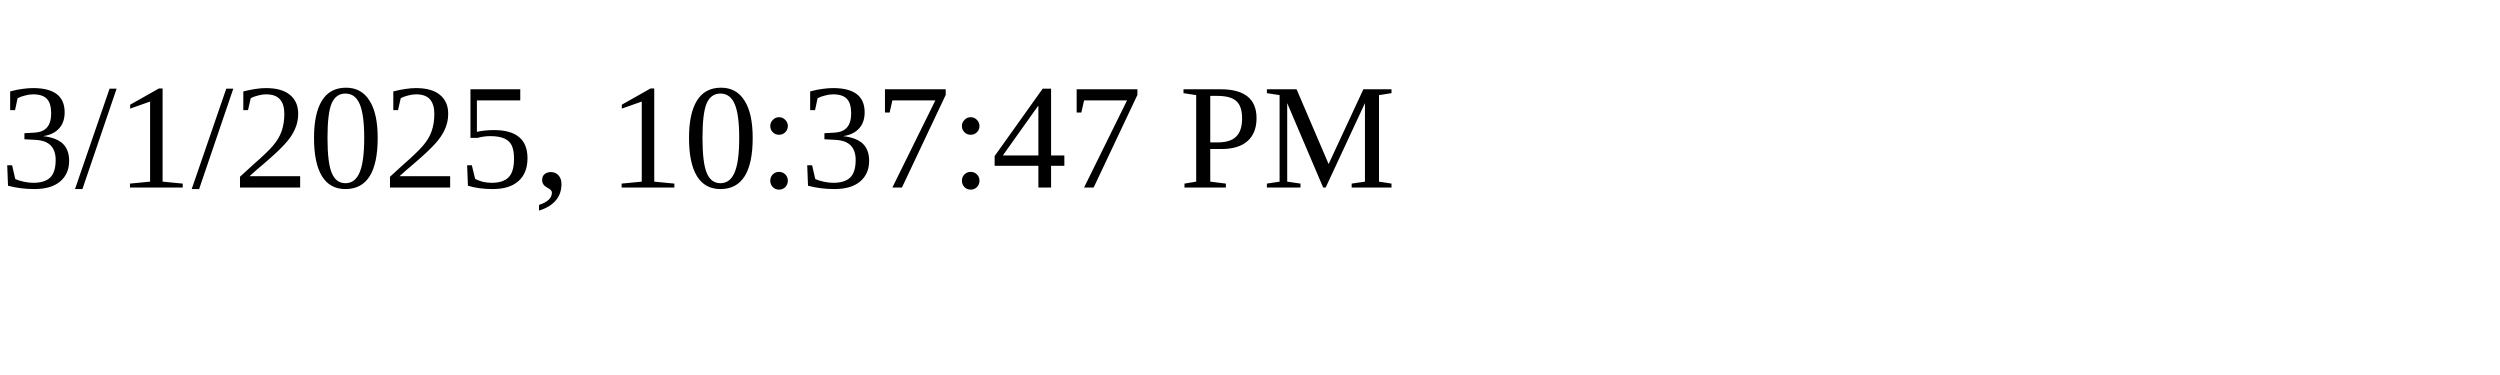
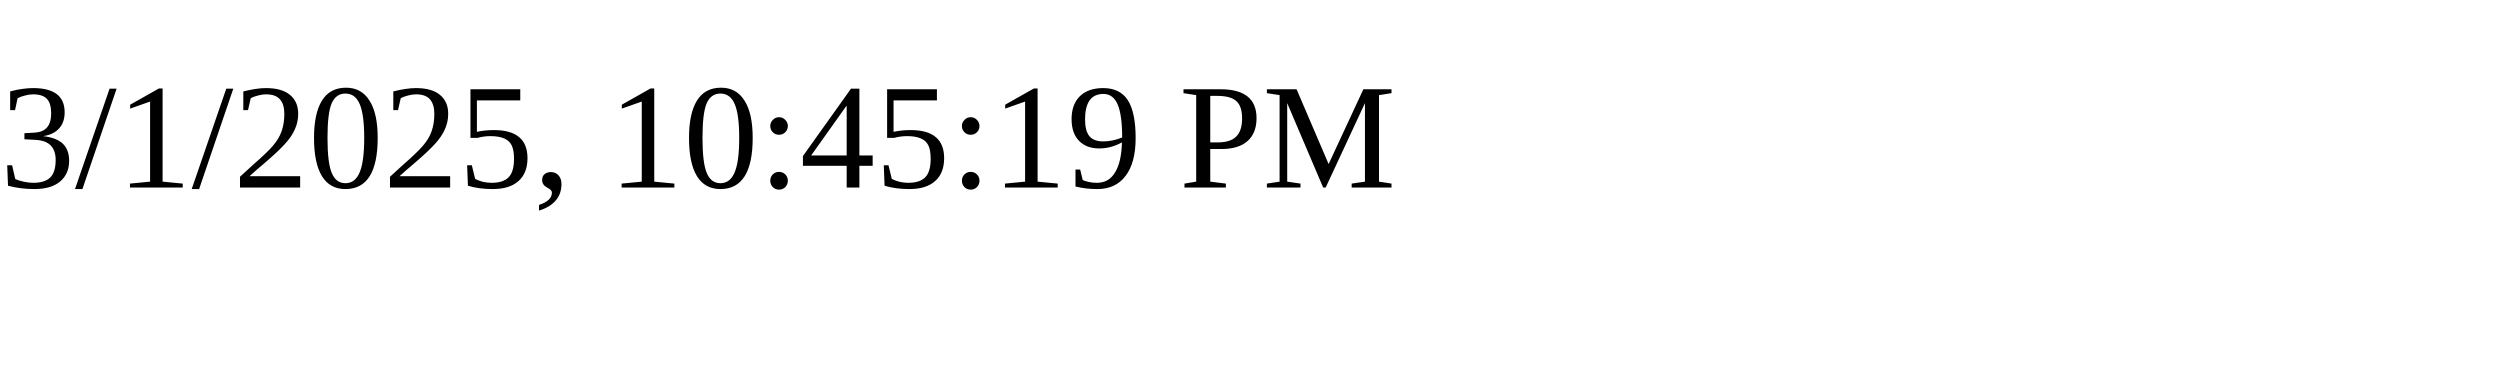
<svg xmlns="http://www.w3.org/2000/svg" height="30" width="200">
-   <text x="0" y="15">3/1/2025, 10:37:47 PM</text>
+   <text x="0" y="15">3/1/2025, 10:45:19 PM</text>
</svg>
